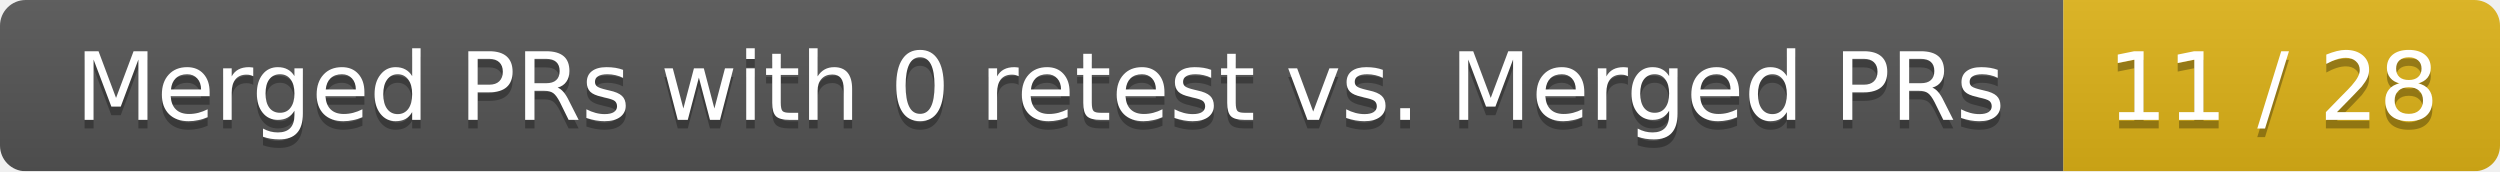
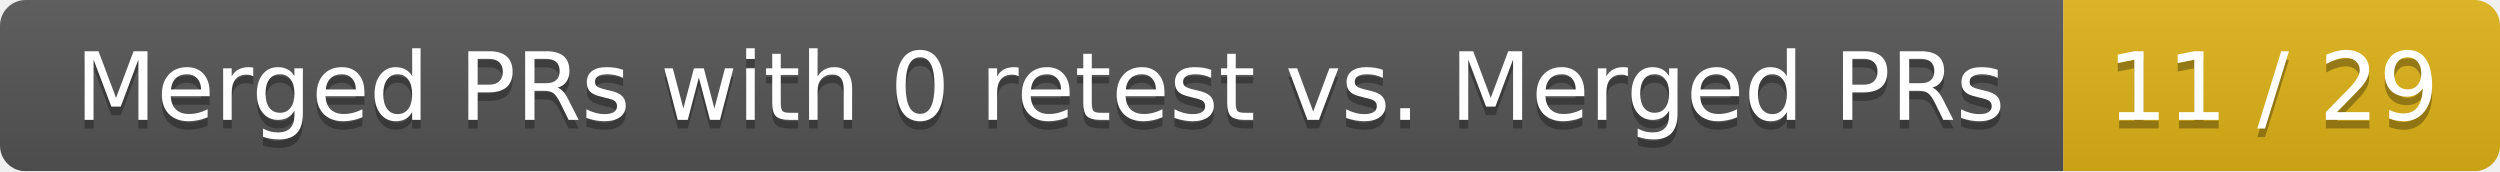
<svg xmlns="http://www.w3.org/2000/svg" width="292" height="20">
  <linearGradient id="smooth" x2="0" y2="100%">
    <stop offset="0" stop-color="#bbb" stop-opacity=".1" />
    <stop offset="1" stop-opacity=".1" />
  </linearGradient>
  <mask id="round">
    <rect width="292" height="20" rx="3" fill="#fff" />
  </mask>
  <g mask="url(#round)">
    <rect width="241" height="20" fill="#555" />
    <rect x="241" width="51" height="20" fill="#dfb317" />
    <rect width="292" height="20" fill="url(#smooth)" />
  </g>
  <g fill="#fff" text-anchor="middle" font-family="DejaVu Sans,Verdana,Geneva,sans-serif" font-size="11">
    <text x="121.5" y="15" fill="#010101" fill-opacity=".3">Merged PRs with 0 retest vs. Merged PRs</text>
    <text x="121.5" y="14">Merged PRs with 0 retest vs. Merged PRs</text>
-     <text x="265.5" y="15" fill="#010101" fill-opacity=".3">11 / 28</text>
-     <text x="265.5" y="14">11 / 28</text>
+     <text x="265.5" y="15" fill="#010101" fill-opacity=".3">11 / 29</text>
+     <text x="265.5" y="14">11 / 29</text>
  </g>
</svg>
